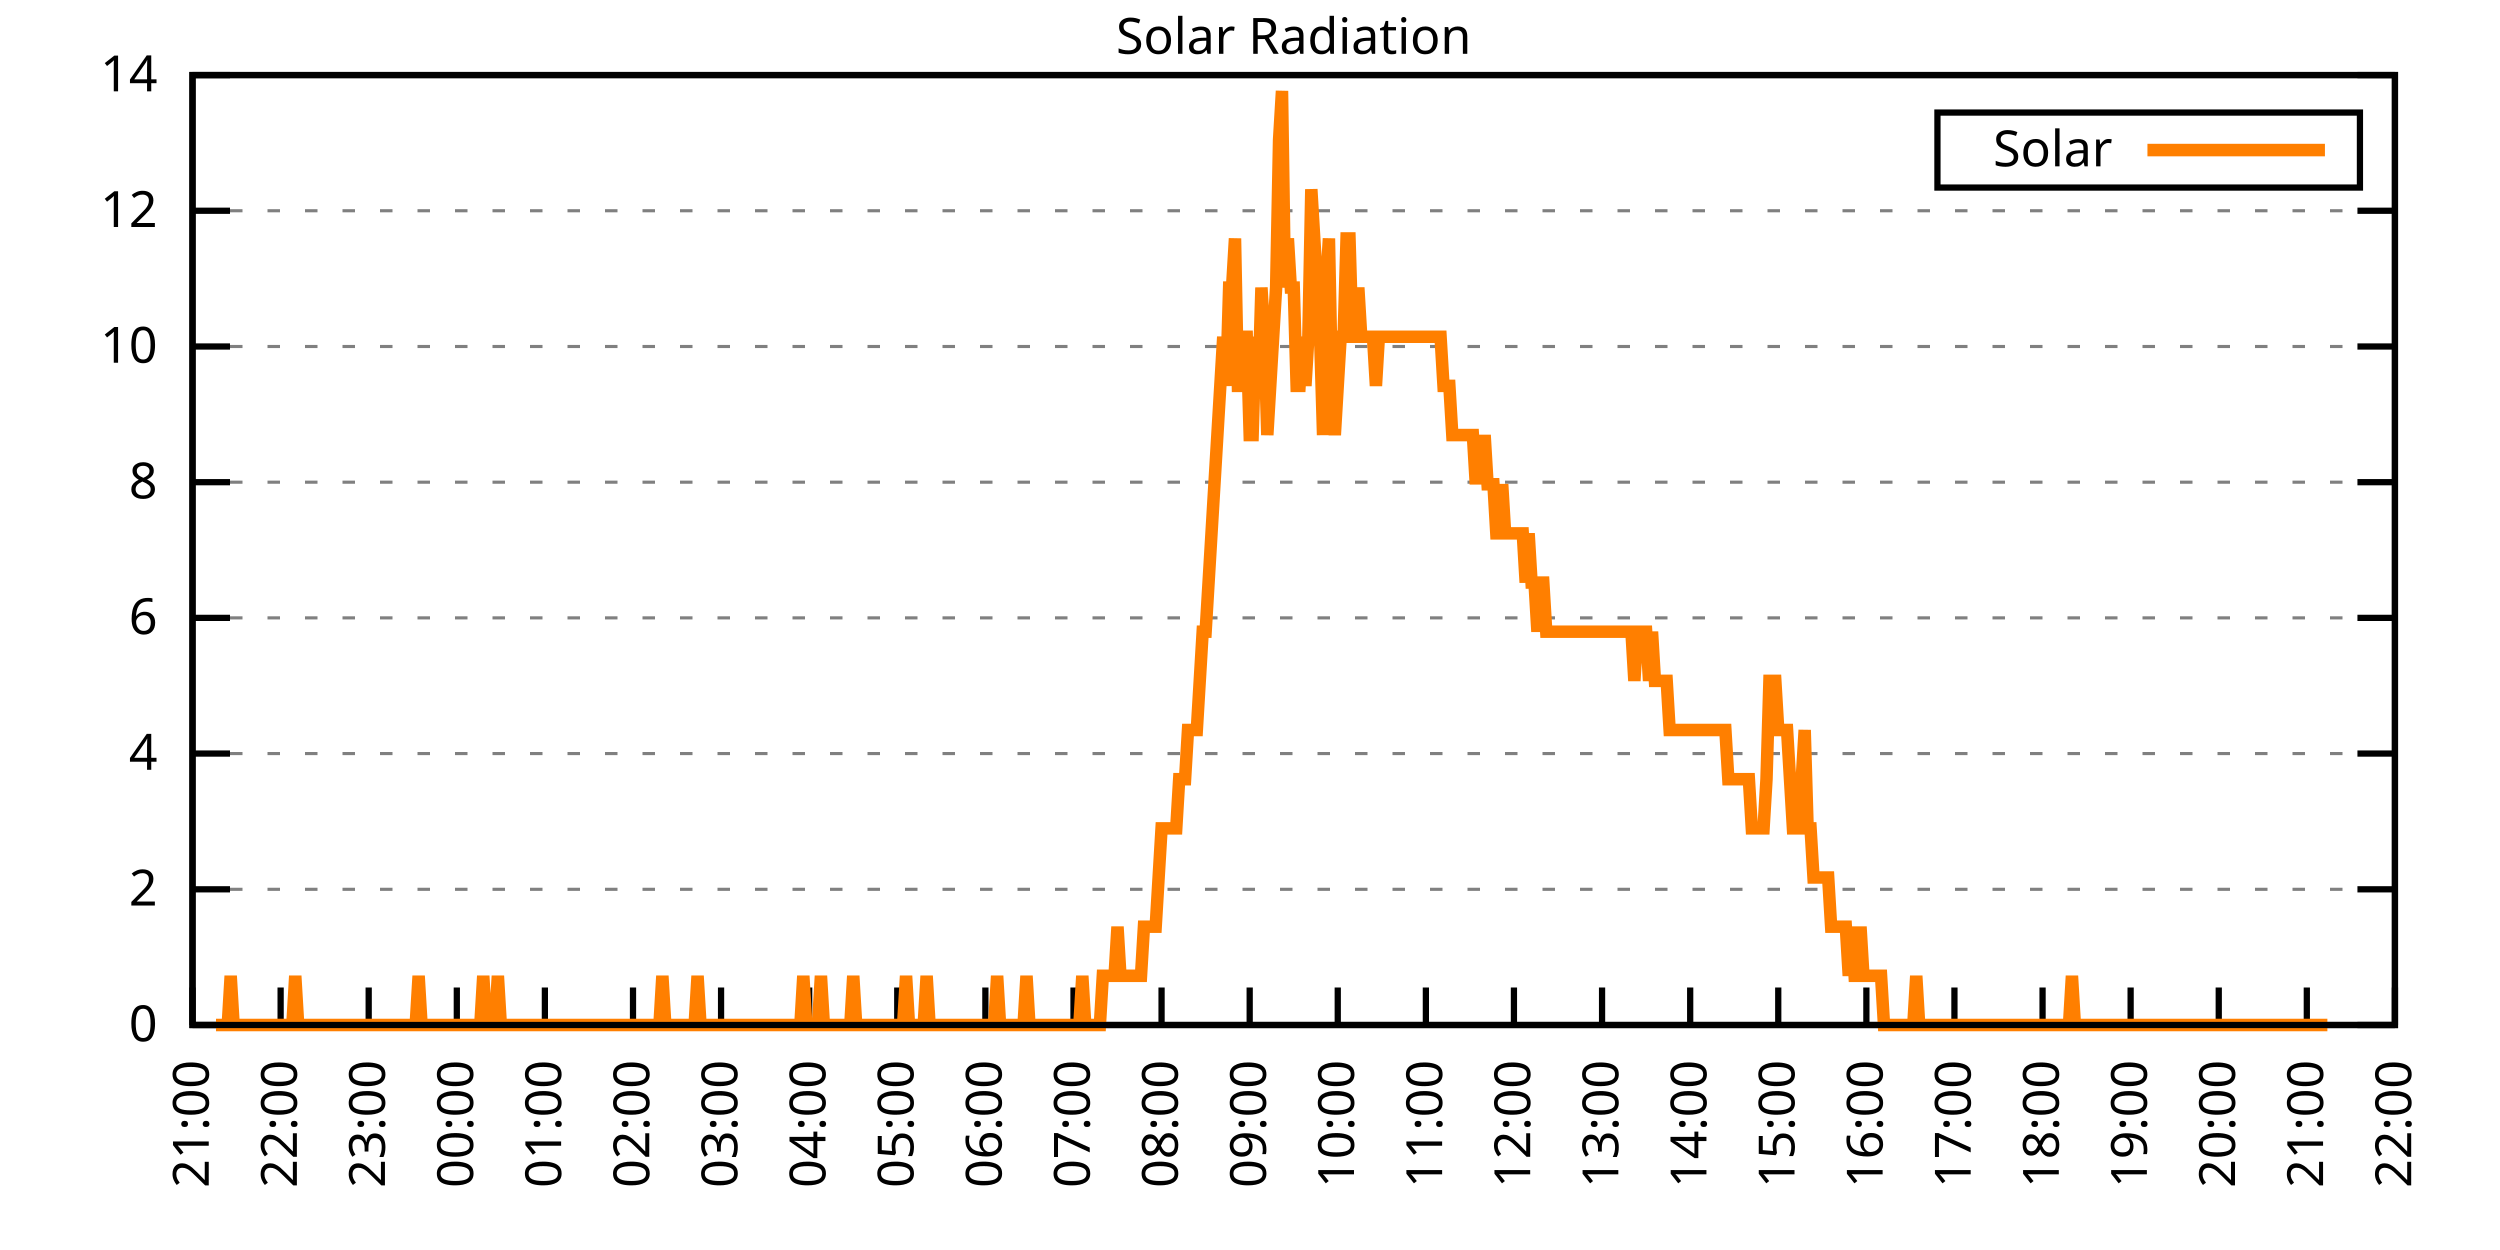
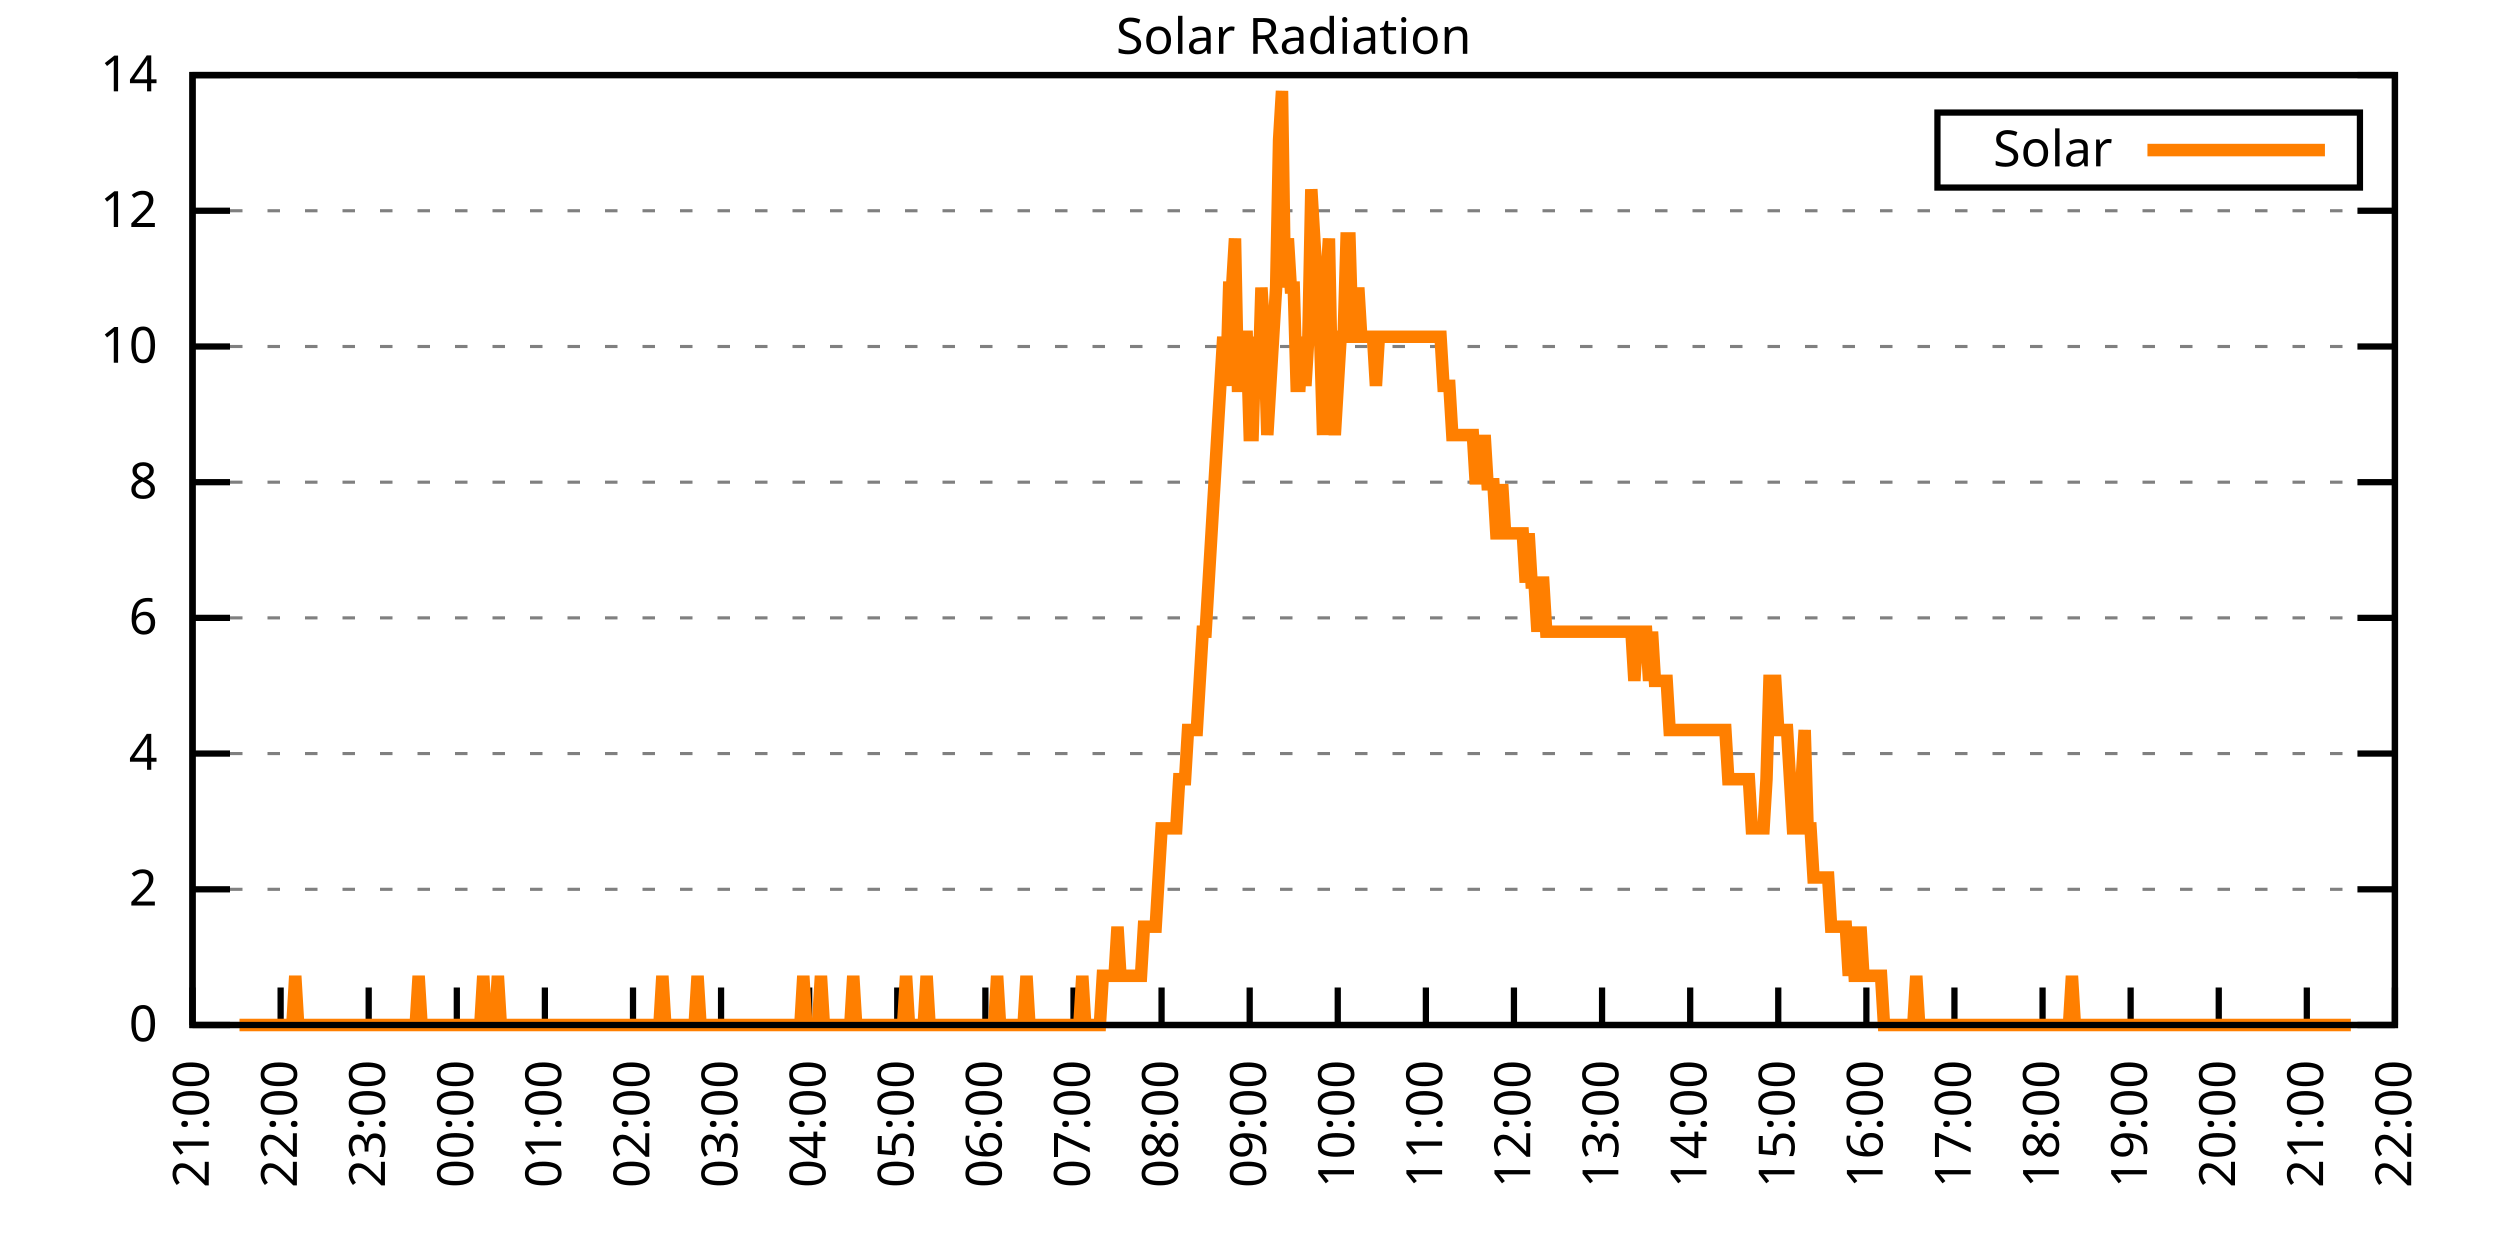
<svg xmlns="http://www.w3.org/2000/svg" xmlns:xlink="http://www.w3.org/1999/xlink" width="400" height="200" viewBox="0 0 400 200">
  <g id="gnuplot_canvas">
    <rect x="0" y="0" width="400" height="200" fill="none" />
    <defs>
      <circle id="gpDot" r="0.5" stroke-width="0.5" stroke="currentColor" />
      <path id="gpPt0" stroke-width="0.333" stroke="currentColor" d="M-1,0 h2 M0,-1 v2" />
      <path id="gpPt1" stroke-width="0.333" stroke="currentColor" d="M-1,-1 L1,1 M1,-1 L-1,1" />
      <path id="gpPt2" stroke-width="0.333" stroke="currentColor" d="M-1,0 L1,0 M0,-1 L0,1 M-1,-1 L1,1 M-1,1 L1,-1" />
      <rect id="gpPt3" stroke-width="0.333" stroke="currentColor" x="-1" y="-1" width="2" height="2" />
      <rect id="gpPt4" stroke-width="0.333" stroke="currentColor" fill="currentColor" x="-1" y="-1" width="2" height="2" />
      <circle id="gpPt5" stroke-width="0.333" stroke="currentColor" cx="0" cy="0" r="1" />
      <use xlink:href="#gpPt5" id="gpPt6" fill="currentColor" stroke="none" />
      <path id="gpPt7" stroke-width="0.333" stroke="currentColor" d="M0,-1.33 L-1.33,0.67 L1.33,0.67 z" />
      <use xlink:href="#gpPt7" id="gpPt8" fill="currentColor" stroke="none" />
      <use xlink:href="#gpPt7" id="gpPt9" stroke="currentColor" transform="rotate(180)" />
      <use xlink:href="#gpPt9" id="gpPt10" fill="currentColor" stroke="none" />
      <use xlink:href="#gpPt3" id="gpPt11" stroke="currentColor" transform="rotate(45)" />
      <use xlink:href="#gpPt11" id="gpPt12" fill="currentColor" stroke="none" />
      <path id="gpPt13" stroke-width="0.333" stroke="currentColor" d="M0,1.330 L1.265,0.411 L0.782,-1.067 L-0.782,-1.076 L-1.265,0.411 z" />
      <use xlink:href="#gpPt13" id="gpPt14" fill="currentColor" stroke="none" />
      <filter id="textbox" filterUnits="objectBoundingBox" x="0" y="0" height="1" width="1">
        <feFlood flood-color="white" flood-opacity="1" result="bgnd" />
        <feComposite in="SourceGraphic" in2="bgnd" operator="atop" />
      </filter>
      <filter id="greybox" filterUnits="objectBoundingBox" x="0" y="0" height="1" width="1">
        <feFlood flood-color="lightgrey" flood-opacity="1" result="grey" />
        <feComposite in="SourceGraphic" in2="grey" operator="atop" />
      </filter>
    </defs>
    <g fill="none" color="white" stroke="currentColor" stroke-width="1.00" stroke-linecap="butt" stroke-linejoin="miter">
</g>
    <g fill="none" color="black" stroke="currentColor" stroke-width="1.00" stroke-linecap="butt" stroke-linejoin="miter">
      <g stroke="none" shape-rendering="crispEdges">
        <polygon fill="rgb(255, 255, 255)" points="30.80,164.00 383.18,164.00 383.18,12.02 30.80,12.02 " />
      </g>
    </g>
    <g fill="none" color="black" stroke="currentColor" stroke-width="1.00" stroke-linecap="butt" stroke-linejoin="miter">
</g>
    <g fill="none" color="black" stroke="black" stroke-width="0.50" stroke-linecap="butt" stroke-linejoin="miter">
</g>
    <g fill="none" color="gray" stroke="currentColor" stroke-width="0.50" stroke-linecap="butt" stroke-linejoin="miter">
      <path stroke="gray" stroke-dasharray="2,4" class="gridline" d="M30.80,164.00 L383.19,164.00  " />
    </g>
    <g fill="none" color="gray" stroke="gray" stroke-width="1.00" stroke-linecap="butt" stroke-linejoin="miter">
</g>
    <g fill="none" color="black" stroke="currentColor" stroke-width="1.00" stroke-linecap="butt" stroke-linejoin="miter">
      <path stroke="black" d="M30.80,164.00 L36.80,164.00 M383.19,164.00 L377.19,164.00  " />
      <g transform="translate(25.20,166.60)" stroke="none" fill="black" font-family="Sans" font-size="8.00" text-anchor="end">
        <text>
          <tspan font-family="Sans"> 0</tspan>
        </text>
      </g>
    </g>
    <g fill="none" color="black" stroke="currentColor" stroke-width="1.00" stroke-linecap="butt" stroke-linejoin="miter">
</g>
    <g fill="none" color="black" stroke="black" stroke-width="0.50" stroke-linecap="butt" stroke-linejoin="miter">
</g>
    <g fill="none" color="gray" stroke="currentColor" stroke-width="0.50" stroke-linecap="butt" stroke-linejoin="miter">
      <path stroke="gray" stroke-dasharray="2,4" class="gridline" d="M30.80,142.29 L383.19,142.29  " />
    </g>
    <g fill="none" color="gray" stroke="gray" stroke-width="1.00" stroke-linecap="butt" stroke-linejoin="miter">
</g>
    <g fill="none" color="black" stroke="currentColor" stroke-width="1.00" stroke-linecap="butt" stroke-linejoin="miter">
      <path stroke="black" d="M30.80,142.29 L36.80,142.29 M383.19,142.29 L377.19,142.29  " />
      <g transform="translate(25.20,144.89)" stroke="none" fill="black" font-family="Sans" font-size="8.00" text-anchor="end">
        <text>
          <tspan font-family="Sans"> 2</tspan>
        </text>
      </g>
    </g>
    <g fill="none" color="black" stroke="currentColor" stroke-width="1.00" stroke-linecap="butt" stroke-linejoin="miter">
</g>
    <g fill="none" color="black" stroke="black" stroke-width="0.50" stroke-linecap="butt" stroke-linejoin="miter">
</g>
    <g fill="none" color="gray" stroke="currentColor" stroke-width="0.50" stroke-linecap="butt" stroke-linejoin="miter">
      <path stroke="gray" stroke-dasharray="2,4" class="gridline" d="M30.80,120.57 L383.19,120.57  " />
    </g>
    <g fill="none" color="gray" stroke="gray" stroke-width="1.00" stroke-linecap="butt" stroke-linejoin="miter">
</g>
    <g fill="none" color="black" stroke="currentColor" stroke-width="1.00" stroke-linecap="butt" stroke-linejoin="miter">
      <path stroke="black" d="M30.80,120.57 L36.80,120.57 M383.19,120.57 L377.19,120.57  " />
      <g transform="translate(25.20,123.17)" stroke="none" fill="black" font-family="Sans" font-size="8.00" text-anchor="end">
        <text>
          <tspan font-family="Sans"> 4</tspan>
        </text>
      </g>
    </g>
    <g fill="none" color="black" stroke="currentColor" stroke-width="1.00" stroke-linecap="butt" stroke-linejoin="miter">
</g>
    <g fill="none" color="black" stroke="black" stroke-width="0.50" stroke-linecap="butt" stroke-linejoin="miter">
</g>
    <g fill="none" color="gray" stroke="currentColor" stroke-width="0.50" stroke-linecap="butt" stroke-linejoin="miter">
      <path stroke="gray" stroke-dasharray="2,4" class="gridline" d="M30.80,98.86 L383.19,98.86  " />
    </g>
    <g fill="none" color="gray" stroke="gray" stroke-width="1.00" stroke-linecap="butt" stroke-linejoin="miter">
</g>
    <g fill="none" color="black" stroke="currentColor" stroke-width="1.00" stroke-linecap="butt" stroke-linejoin="miter">
      <path stroke="black" d="M30.80,98.86 L36.80,98.86 M383.19,98.86 L377.19,98.86  " />
      <g transform="translate(25.20,101.46)" stroke="none" fill="black" font-family="Sans" font-size="8.00" text-anchor="end">
        <text>
          <tspan font-family="Sans"> 6</tspan>
        </text>
      </g>
    </g>
    <g fill="none" color="black" stroke="currentColor" stroke-width="1.00" stroke-linecap="butt" stroke-linejoin="miter">
</g>
    <g fill="none" color="black" stroke="black" stroke-width="0.50" stroke-linecap="butt" stroke-linejoin="miter">
</g>
    <g fill="none" color="gray" stroke="currentColor" stroke-width="0.50" stroke-linecap="butt" stroke-linejoin="miter">
      <path stroke="gray" stroke-dasharray="2,4" class="gridline" d="M30.80,77.15 L383.19,77.15  " />
    </g>
    <g fill="none" color="gray" stroke="gray" stroke-width="1.00" stroke-linecap="butt" stroke-linejoin="miter">
</g>
    <g fill="none" color="black" stroke="currentColor" stroke-width="1.00" stroke-linecap="butt" stroke-linejoin="miter">
      <path stroke="black" d="M30.80,77.15 L36.80,77.15 M383.19,77.15 L377.19,77.15  " />
      <g transform="translate(25.20,79.75)" stroke="none" fill="black" font-family="Sans" font-size="8.00" text-anchor="end">
        <text>
          <tspan font-family="Sans"> 8</tspan>
        </text>
      </g>
    </g>
    <g fill="none" color="black" stroke="currentColor" stroke-width="1.00" stroke-linecap="butt" stroke-linejoin="miter">
</g>
    <g fill="none" color="black" stroke="black" stroke-width="0.50" stroke-linecap="butt" stroke-linejoin="miter">
</g>
    <g fill="none" color="gray" stroke="currentColor" stroke-width="0.50" stroke-linecap="butt" stroke-linejoin="miter">
      <path stroke="gray" stroke-dasharray="2,4" class="gridline" d="M30.80,55.44 L383.19,55.44  " />
    </g>
    <g fill="none" color="gray" stroke="gray" stroke-width="1.00" stroke-linecap="butt" stroke-linejoin="miter">
</g>
    <g fill="none" color="black" stroke="currentColor" stroke-width="1.00" stroke-linecap="butt" stroke-linejoin="miter">
      <path stroke="black" d="M30.80,55.44 L36.80,55.44 M383.19,55.44 L377.19,55.44  " />
      <g transform="translate(25.20,58.04)" stroke="none" fill="black" font-family="Sans" font-size="8.00" text-anchor="end">
        <text>
          <tspan font-family="Sans"> 10</tspan>
        </text>
      </g>
    </g>
    <g fill="none" color="black" stroke="currentColor" stroke-width="1.00" stroke-linecap="butt" stroke-linejoin="miter">
</g>
    <g fill="none" color="black" stroke="black" stroke-width="0.50" stroke-linecap="butt" stroke-linejoin="miter">
</g>
    <g fill="none" color="gray" stroke="currentColor" stroke-width="0.50" stroke-linecap="butt" stroke-linejoin="miter">
      <path stroke="gray" stroke-dasharray="2,4" class="gridline" d="M30.80,33.72 L383.19,33.72  " />
    </g>
    <g fill="none" color="gray" stroke="gray" stroke-width="1.00" stroke-linecap="butt" stroke-linejoin="miter">
</g>
    <g fill="none" color="black" stroke="currentColor" stroke-width="1.00" stroke-linecap="butt" stroke-linejoin="miter">
      <path stroke="black" d="M30.80,33.72 L36.80,33.72 M383.19,33.72 L377.19,33.72  " />
      <g transform="translate(25.20,36.32)" stroke="none" fill="black" font-family="Sans" font-size="8.00" text-anchor="end">
        <text>
          <tspan font-family="Sans"> 12</tspan>
        </text>
      </g>
    </g>
    <g fill="none" color="black" stroke="currentColor" stroke-width="1.00" stroke-linecap="butt" stroke-linejoin="miter">
</g>
    <g fill="none" color="black" stroke="black" stroke-width="0.50" stroke-linecap="butt" stroke-linejoin="miter">
</g>
    <g fill="none" color="gray" stroke="currentColor" stroke-width="0.50" stroke-linecap="butt" stroke-linejoin="miter">
      <path stroke="gray" stroke-dasharray="2,4" class="gridline" d="M30.80,12.01 L383.19,12.01  " />
    </g>
    <g fill="none" color="gray" stroke="gray" stroke-width="1.00" stroke-linecap="butt" stroke-linejoin="miter">
</g>
    <g fill="none" color="black" stroke="currentColor" stroke-width="1.00" stroke-linecap="butt" stroke-linejoin="miter">
      <path stroke="black" d="M30.80,12.01 L36.80,12.01 M383.19,12.01 L377.19,12.01  " />
      <g transform="translate(25.20,14.61)" stroke="none" fill="black" font-family="Sans" font-size="8.00" text-anchor="end">
        <text>
          <tspan font-family="Sans"> 14</tspan>
        </text>
      </g>
    </g>
    <g fill="none" color="black" stroke="currentColor" stroke-width="1.00" stroke-linecap="butt" stroke-linejoin="miter">
      <path stroke="black" d="M30.80,164.00 L30.80,158.00  " />
      <g transform="translate(33.40,169.60) rotate(270.00)" stroke="none" fill="black" font-family="Sans" font-size="8.00" text-anchor="end">
        <text>
          <tspan font-family="Sans">21:00</tspan>
        </text>
      </g>
    </g>
    <g fill="none" color="black" stroke="currentColor" stroke-width="1.00" stroke-linecap="butt" stroke-linejoin="miter">
      <path stroke="black" d="M44.90,164.00 L44.90,158.00  " />
      <g transform="translate(47.50,169.60) rotate(270.00)" stroke="none" fill="black" font-family="Sans" font-size="8.00" text-anchor="end">
        <text>
          <tspan font-family="Sans">22:00</tspan>
        </text>
      </g>
    </g>
    <g fill="none" color="black" stroke="currentColor" stroke-width="1.00" stroke-linecap="butt" stroke-linejoin="miter">
      <path stroke="black" d="M58.99,164.00 L58.99,158.00  " />
      <g transform="translate(61.59,169.60) rotate(270.00)" stroke="none" fill="black" font-family="Sans" font-size="8.00" text-anchor="end">
        <text>
          <tspan font-family="Sans">23:00</tspan>
        </text>
      </g>
    </g>
    <g fill="none" color="black" stroke="currentColor" stroke-width="1.00" stroke-linecap="butt" stroke-linejoin="miter">
      <path stroke="black" d="M73.09,164.00 L73.09,158.00  " />
      <g transform="translate(75.69,169.60) rotate(270.00)" stroke="none" fill="black" font-family="Sans" font-size="8.00" text-anchor="end">
        <text>
          <tspan font-family="Sans">00:00</tspan>
        </text>
      </g>
    </g>
    <g fill="none" color="black" stroke="currentColor" stroke-width="1.00" stroke-linecap="butt" stroke-linejoin="miter">
      <path stroke="black" d="M87.18,164.00 L87.18,158.00  " />
      <g transform="translate(89.78,169.60) rotate(270.00)" stroke="none" fill="black" font-family="Sans" font-size="8.00" text-anchor="end">
        <text>
          <tspan font-family="Sans">01:00</tspan>
        </text>
      </g>
    </g>
    <g fill="none" color="black" stroke="currentColor" stroke-width="1.00" stroke-linecap="butt" stroke-linejoin="miter">
      <path stroke="black" d="M101.28,164.00 L101.28,158.00  " />
      <g transform="translate(103.88,169.60) rotate(270.00)" stroke="none" fill="black" font-family="Sans" font-size="8.00" text-anchor="end">
        <text>
          <tspan font-family="Sans">02:00</tspan>
        </text>
      </g>
    </g>
    <g fill="none" color="black" stroke="currentColor" stroke-width="1.00" stroke-linecap="butt" stroke-linejoin="miter">
      <path stroke="black" d="M115.37,164.00 L115.37,158.00  " />
      <g transform="translate(117.97,169.60) rotate(270.00)" stroke="none" fill="black" font-family="Sans" font-size="8.00" text-anchor="end">
        <text>
          <tspan font-family="Sans">03:00</tspan>
        </text>
      </g>
    </g>
    <g fill="none" color="black" stroke="currentColor" stroke-width="1.00" stroke-linecap="butt" stroke-linejoin="miter">
      <path stroke="black" d="M129.47,164.00 L129.47,158.00  " />
      <g transform="translate(132.07,169.60) rotate(270.00)" stroke="none" fill="black" font-family="Sans" font-size="8.00" text-anchor="end">
        <text>
          <tspan font-family="Sans">04:00</tspan>
        </text>
      </g>
    </g>
    <g fill="none" color="black" stroke="currentColor" stroke-width="1.00" stroke-linecap="butt" stroke-linejoin="miter">
      <path stroke="black" d="M143.56,164.00 L143.56,158.00  " />
      <g transform="translate(146.16,169.60) rotate(270.00)" stroke="none" fill="black" font-family="Sans" font-size="8.00" text-anchor="end">
        <text>
          <tspan font-family="Sans">05:00</tspan>
        </text>
      </g>
    </g>
    <g fill="none" color="black" stroke="currentColor" stroke-width="1.00" stroke-linecap="butt" stroke-linejoin="miter">
      <path stroke="black" d="M157.66,164.00 L157.66,158.00  " />
      <g transform="translate(160.26,169.60) rotate(270.00)" stroke="none" fill="black" font-family="Sans" font-size="8.00" text-anchor="end">
        <text>
          <tspan font-family="Sans">06:00</tspan>
        </text>
      </g>
    </g>
    <g fill="none" color="black" stroke="currentColor" stroke-width="1.00" stroke-linecap="butt" stroke-linejoin="miter">
      <path stroke="black" d="M171.76,164.00 L171.76,158.00  " />
      <g transform="translate(174.36,169.60) rotate(270.00)" stroke="none" fill="black" font-family="Sans" font-size="8.00" text-anchor="end">
        <text>
          <tspan font-family="Sans">07:00</tspan>
        </text>
      </g>
    </g>
    <g fill="none" color="black" stroke="currentColor" stroke-width="1.00" stroke-linecap="butt" stroke-linejoin="miter">
      <path stroke="black" d="M185.85,164.00 L185.85,158.00  " />
      <g transform="translate(188.45,169.60) rotate(270.00)" stroke="none" fill="black" font-family="Sans" font-size="8.00" text-anchor="end">
        <text>
          <tspan font-family="Sans">08:00</tspan>
        </text>
      </g>
    </g>
    <g fill="none" color="black" stroke="currentColor" stroke-width="1.00" stroke-linecap="butt" stroke-linejoin="miter">
      <path stroke="black" d="M199.95,164.00 L199.95,158.00  " />
      <g transform="translate(202.55,169.60) rotate(270.00)" stroke="none" fill="black" font-family="Sans" font-size="8.00" text-anchor="end">
        <text>
          <tspan font-family="Sans">09:00</tspan>
        </text>
      </g>
    </g>
    <g fill="none" color="black" stroke="currentColor" stroke-width="1.00" stroke-linecap="butt" stroke-linejoin="miter">
      <path stroke="black" d="M214.04,164.00 L214.04,158.00  " />
      <g transform="translate(216.64,169.60) rotate(270.00)" stroke="none" fill="black" font-family="Sans" font-size="8.00" text-anchor="end">
        <text>
          <tspan font-family="Sans">10:00</tspan>
        </text>
      </g>
    </g>
    <g fill="none" color="black" stroke="currentColor" stroke-width="1.00" stroke-linecap="butt" stroke-linejoin="miter">
      <path stroke="black" d="M228.14,164.00 L228.14,158.00  " />
      <g transform="translate(230.74,169.60) rotate(270.00)" stroke="none" fill="black" font-family="Sans" font-size="8.00" text-anchor="end">
        <text>
          <tspan font-family="Sans">11:00</tspan>
        </text>
      </g>
    </g>
    <g fill="none" color="black" stroke="currentColor" stroke-width="1.00" stroke-linecap="butt" stroke-linejoin="miter">
      <path stroke="black" d="M242.23,164.00 L242.23,158.00  " />
      <g transform="translate(244.83,169.60) rotate(270.00)" stroke="none" fill="black" font-family="Sans" font-size="8.00" text-anchor="end">
        <text>
          <tspan font-family="Sans">12:00</tspan>
        </text>
      </g>
    </g>
    <g fill="none" color="black" stroke="currentColor" stroke-width="1.00" stroke-linecap="butt" stroke-linejoin="miter">
      <path stroke="black" d="M256.33,164.00 L256.33,158.00  " />
      <g transform="translate(258.93,169.60) rotate(270.00)" stroke="none" fill="black" font-family="Sans" font-size="8.00" text-anchor="end">
        <text>
          <tspan font-family="Sans">13:00</tspan>
        </text>
      </g>
    </g>
    <g fill="none" color="black" stroke="currentColor" stroke-width="1.00" stroke-linecap="butt" stroke-linejoin="miter">
      <path stroke="black" d="M270.43,164.00 L270.43,158.00  " />
      <g transform="translate(273.03,169.60) rotate(270.00)" stroke="none" fill="black" font-family="Sans" font-size="8.00" text-anchor="end">
        <text>
          <tspan font-family="Sans">14:00</tspan>
        </text>
      </g>
    </g>
    <g fill="none" color="black" stroke="currentColor" stroke-width="1.00" stroke-linecap="butt" stroke-linejoin="miter">
      <path stroke="black" d="M284.52,164.00 L284.52,158.00  " />
      <g transform="translate(287.12,169.60) rotate(270.00)" stroke="none" fill="black" font-family="Sans" font-size="8.00" text-anchor="end">
        <text>
          <tspan font-family="Sans">15:00</tspan>
        </text>
      </g>
    </g>
    <g fill="none" color="black" stroke="currentColor" stroke-width="1.00" stroke-linecap="butt" stroke-linejoin="miter">
      <path stroke="black" d="M298.62,164.00 L298.62,158.00  " />
      <g transform="translate(301.22,169.60) rotate(270.00)" stroke="none" fill="black" font-family="Sans" font-size="8.00" text-anchor="end">
        <text>
          <tspan font-family="Sans">16:00</tspan>
        </text>
      </g>
    </g>
    <g fill="none" color="black" stroke="currentColor" stroke-width="1.00" stroke-linecap="butt" stroke-linejoin="miter">
      <path stroke="black" d="M312.71,164.00 L312.71,158.00  " />
      <g transform="translate(315.31,169.60) rotate(270.00)" stroke="none" fill="black" font-family="Sans" font-size="8.00" text-anchor="end">
        <text>
          <tspan font-family="Sans">17:00</tspan>
        </text>
      </g>
    </g>
    <g fill="none" color="black" stroke="currentColor" stroke-width="1.00" stroke-linecap="butt" stroke-linejoin="miter">
      <path stroke="black" d="M326.81,164.00 L326.81,158.00  " />
      <g transform="translate(329.41,169.60) rotate(270.00)" stroke="none" fill="black" font-family="Sans" font-size="8.00" text-anchor="end">
        <text>
          <tspan font-family="Sans">18:00</tspan>
        </text>
      </g>
    </g>
    <g fill="none" color="black" stroke="currentColor" stroke-width="1.00" stroke-linecap="butt" stroke-linejoin="miter">
      <path stroke="black" d="M340.90,164.00 L340.90,158.00  " />
      <g transform="translate(343.50,169.60) rotate(270.00)" stroke="none" fill="black" font-family="Sans" font-size="8.00" text-anchor="end">
        <text>
          <tspan font-family="Sans">19:00</tspan>
        </text>
      </g>
    </g>
    <g fill="none" color="black" stroke="currentColor" stroke-width="1.00" stroke-linecap="butt" stroke-linejoin="miter">
      <path stroke="black" d="M355.00,164.00 L355.00,158.00  " />
      <g transform="translate(357.60,169.60) rotate(270.00)" stroke="none" fill="black" font-family="Sans" font-size="8.00" text-anchor="end">
        <text>
          <tspan font-family="Sans">20:00</tspan>
        </text>
      </g>
    </g>
    <g fill="none" color="black" stroke="currentColor" stroke-width="1.00" stroke-linecap="butt" stroke-linejoin="miter">
      <path stroke="black" d="M369.09,164.00 L369.09,158.00  " />
      <g transform="translate(371.69,169.60) rotate(270.00)" stroke="none" fill="black" font-family="Sans" font-size="8.00" text-anchor="end">
        <text>
          <tspan font-family="Sans">21:00</tspan>
        </text>
      </g>
    </g>
    <g fill="none" color="black" stroke="currentColor" stroke-width="1.00" stroke-linecap="butt" stroke-linejoin="miter">
      <path stroke="black" d="M383.19,164.00 L383.19,158.00  " />
      <g transform="translate(385.79,169.60) rotate(270.00)" stroke="none" fill="black" font-family="Sans" font-size="8.00" text-anchor="end">
        <text>
          <tspan font-family="Sans">22:00</tspan>
        </text>
      </g>
    </g>
    <g fill="none" color="black" stroke="currentColor" stroke-width="1.00" stroke-linecap="butt" stroke-linejoin="miter">
</g>
    <g fill="none" color="black" stroke="currentColor" stroke-width="1.00" stroke-linecap="butt" stroke-linejoin="miter">
      <path stroke="black" d="M30.80,12.01 L30.80,164.00 L383.19,164.00 L383.19,12.01 L30.80,12.01 Z  " />
    </g>
    <g fill="none" color="black" stroke="currentColor" stroke-width="1.00" stroke-linecap="butt" stroke-linejoin="miter">
</g>
    <g fill="none" color="black" stroke="currentColor" stroke-width="1.00" stroke-linecap="butt" stroke-linejoin="miter">
      <path stroke="black" d="M309.99,30.01 L309.99,18.01 L377.59,18.01 L377.59,30.01 L309.99,30.01 Z  " />
    </g>
    <g id="Solar_Radiation_plot_1">
      <g fill="none" color="white" stroke="black" stroke-width="2.00" stroke-linecap="butt" stroke-linejoin="miter">
</g>
      <g fill="none" color="black" stroke="currentColor" stroke-width="2.00" stroke-linecap="butt" stroke-linejoin="miter">
        <g transform="translate(337.99,26.61)" stroke="none" fill="black" font-family="Sans" font-size="8.00" text-anchor="end">
          <text>
            <tspan font-family="Sans">Solar</tspan>
          </text>
        </g>
      </g>
      <g fill="none" color="black" stroke="currentColor" stroke-width="2.00" stroke-linecap="butt" stroke-linejoin="miter">
-         <path stroke="rgb(255, 127,   0)" d="M343.59,24.01 L371.99,24.01 M34.56,164.00 L35.03,164.00 L35.50,164.00 L35.97,164.00 L36.44,164.00 L36.91,156.13   L37.38,164.00 L37.85,164.00 L38.32,164.00 L38.79,164.00 L39.26,164.00 L39.73,164.00 L40.20,164.00 L40.67,164.00   L41.14,164.00 L41.61,164.00 L42.08,164.00 L42.55,164.00 L43.02,164.00 L43.49,164.00 L43.96,164.00 L44.43,164.00   L44.90,164.00 L45.37,164.00 L45.84,164.00 L46.31,164.00 L46.78,164.00 L47.24,156.13 L47.71,164.00 L48.18,164.00   L48.65,164.00 L49.12,164.00 L49.59,164.00 L50.06,164.00 L50.53,164.00 L51.00,164.00 L51.47,164.00 L51.94,164.00   L52.41,164.00 L52.88,164.00 L53.35,164.00 L53.82,164.00 L54.29,164.00 L54.76,164.00 L55.23,164.00 L55.70,164.00   L56.17,164.00 L56.64,164.00 L57.11,164.00 L57.58,164.00 L58.05,164.00 L58.52,164.00 L58.99,164.00 L59.46,164.00   L59.93,164.00 L60.40,164.00 L60.87,164.00 L61.34,164.00 L61.81,164.00 L62.28,164.00 L62.75,164.00 L63.22,164.00   L63.69,164.00 L64.16,164.00 L64.63,164.00 L65.10,164.00 L65.57,164.00 L66.04,164.00 L66.51,164.00 L66.98,156.13   L67.45,164.00 L67.92,164.00 L68.39,164.00 L68.86,164.00 L69.33,164.00 L69.80,164.00 L70.27,164.00 L70.74,164.00   L71.21,164.00 L71.68,164.00 L72.15,164.00 L72.62,164.00 L73.09,164.00 L73.56,164.00 L74.03,164.00 L74.50,164.00   L74.97,164.00 L75.44,164.00 L75.91,164.00 L76.38,164.00 L76.85,164.00 L77.32,156.13 L77.79,164.00 L78.26,164.00   L78.73,164.00 L79.19,164.00 L79.66,156.13 L80.13,164.00 L80.60,164.00 L81.07,164.00 L81.54,164.00 L82.01,164.00   L82.48,164.00 L82.95,164.00 L83.42,164.00 L83.89,164.00 L84.36,164.00 L84.83,164.00 L85.30,164.00 L85.77,164.00   L86.24,164.00 L86.71,164.00 L87.18,164.00 L87.65,164.00 L88.12,164.00 L88.59,164.00 L89.06,164.00 L89.53,164.00   L90.00,164.00 L90.47,164.00 L90.94,164.00 L91.41,164.00 L91.88,164.00 L92.35,164.00 L92.82,164.00 L93.29,164.00   L93.76,164.00 L94.23,164.00 L94.70,164.00 L95.17,164.00 L95.64,164.00 L96.11,164.00 L96.58,164.00 L97.05,164.00   L97.52,164.00 L97.99,164.00 L98.46,164.00 L98.93,164.00 L99.40,164.00 L99.87,164.00 L100.34,164.00 L100.81,164.00   L101.28,164.00 L101.75,164.00 L102.22,164.00 L102.69,164.00 L103.16,164.00 L103.63,164.00 L104.10,164.00 L104.57,164.00   L105.04,164.00 L105.51,164.00 L105.98,156.13 L106.45,164.00 L106.92,164.00 L107.39,164.00 L107.86,164.00 L108.33,164.00   L108.80,164.00 L109.27,164.00 L109.74,164.00 L110.21,164.00 L110.68,164.00 L111.14,164.00 L111.61,156.13 L112.08,164.00   L112.55,164.00 L113.02,164.00 L113.49,164.00 L113.96,164.00 L114.43,164.00 L114.90,164.00 L115.37,164.00 L115.84,164.00   L116.31,164.00 L116.78,164.00 L117.25,164.00 L117.72,164.00 L118.19,164.00 L118.66,164.00 L119.13,164.00 L119.60,164.00   L120.07,164.00 L120.54,164.00 L121.01,164.00 L121.48,164.00 L121.95,164.00 L122.42,164.00 L122.89,164.00 L123.36,164.00   L123.83,164.00 L124.30,164.00 L124.77,164.00 L125.24,164.00 L125.71,164.00 L126.18,164.00 L126.65,164.00 L127.12,164.00   L127.59,164.00 L128.06,164.00 L128.53,156.13 L129.00,164.00 L129.47,164.00 L129.94,164.00 L130.41,164.00 L130.88,164.00   L131.35,156.13 L131.82,164.00 L132.29,164.00 L132.76,164.00 L133.23,164.00 L133.70,164.00 L134.17,164.00 L134.64,164.00   L135.11,164.00 L135.58,164.00 L136.05,164.00 L136.52,156.13 L136.99,164.00 L137.46,164.00 L137.93,164.00 L138.40,164.00   L138.87,164.00 L139.34,164.00 L139.81,164.00 L140.28,164.00 L140.75,164.00 L141.22,164.00 L141.69,164.00 L142.16,164.00   L142.63,164.00 L143.09,164.00 L143.56,164.00 L144.03,164.00 L144.50,164.00 L144.97,156.13 L145.44,164.00 L145.91,164.00   L146.38,164.00 L146.85,164.00 L147.32,164.00 L147.79,164.00 L148.26,156.13 L148.73,164.00 L149.20,164.00 L149.67,164.00   L150.14,164.00 L150.61,164.00 L151.08,164.00 L151.55,164.00 L152.02,164.00 L152.49,164.00 L152.96,164.00 L153.43,164.00   L153.90,164.00 L154.37,164.00 L154.84,164.00 L155.31,164.00 L155.78,164.00 L156.25,164.00 L156.72,164.00 L157.19,164.00   L157.66,164.00 L158.13,164.00 L158.60,164.00 L159.07,164.00 L159.54,156.13 L160.01,164.00 L160.48,164.00 L160.95,164.00   L161.42,164.00 L161.89,164.00 L162.36,164.00 L162.83,164.00 L163.30,164.00 L163.77,164.00 L164.24,156.13 L164.71,164.00   L165.18,164.00 L165.65,164.00 L166.12,164.00 L166.59,164.00 L167.06,164.00 L167.53,164.00 L168.00,164.00 L168.47,164.00   L168.94,164.00 L169.41,164.00 L169.88,164.00 L170.35,164.00 L170.82,164.00 L171.29,164.00 L171.76,164.00 L172.23,164.00   L172.70,164.00 L173.17,156.13 L173.64,164.00 L174.11,164.00 L174.58,164.00 L175.04,164.00 L175.51,164.00 L175.98,164.00   L176.45,156.13 L176.92,156.13 L177.39,156.13 L177.86,156.13 L178.33,156.13 L178.80,148.27 L179.27,156.13 L179.74,156.13   L180.21,156.13 L180.68,156.13 L181.15,156.13 L181.62,156.13 L182.09,156.13 L182.56,156.13 L183.03,148.27 L183.50,148.27   L183.97,148.27 L184.44,148.27 L184.91,148.27 L185.38,140.40 L185.85,132.54 L186.32,132.54 L186.79,132.54 L187.26,132.54   L187.73,132.54 L188.20,132.54 L188.67,124.67 L189.14,124.67 L189.61,124.67 L190.08,116.80 L190.55,116.80 L191.02,116.80   L191.49,116.80 L191.96,108.94 L192.43,101.07 L192.90,101.07 L193.37,93.21 L193.84,85.34 L194.31,77.48 L194.78,69.61   L195.25,61.74 L195.72,53.88 L196.19,61.74 L196.66,46.01 L197.13,46.01 L197.60,38.15 L198.07,61.74 L198.54,61.74   L199.01,53.88 L199.48,53.88 L199.95,69.61 L200.42,69.61 L200.89,53.88 L201.36,61.74 L201.83,46.01 L202.30,53.88   L202.77,69.61 L203.24,61.74 L203.71,53.88 L204.18,46.01 L204.65,22.41 L205.12,14.55 L205.59,46.01 L206.06,38.15   L206.53,46.01 L207.00,46.01 L207.46,61.74 L207.93,61.74 L208.40,53.88 L208.87,61.74 L209.34,53.88 L209.81,30.28   L210.28,38.15 L210.75,46.01 L211.22,53.88 L211.69,69.61 L212.16,46.01 L212.63,38.15 L213.10,61.74 L213.57,69.61   L214.04,61.74 L214.51,53.88 L214.98,53.88 L215.45,38.15 L215.92,38.15 L216.39,53.88 L216.86,53.88 L217.33,46.01   L217.80,53.88 L218.27,53.88 L218.74,53.88 L219.21,53.88 L219.68,53.88 L220.15,61.74 L220.62,53.88 L221.09,53.88   L221.56,53.88 L222.03,53.88 L222.50,53.88 L222.97,53.88 L223.44,53.88 L223.91,53.88 L224.38,53.88 L224.85,53.88   L225.32,53.88 L225.79,53.88 L226.26,53.88 L226.73,53.88 L227.20,53.88 L227.67,53.88 L228.14,53.88 L228.61,53.88   L229.08,53.88 L229.55,53.88 L230.02,53.88 L230.49,53.88 L230.96,61.74 L231.43,61.74 L231.90,61.74 L232.37,69.61   L232.84,69.61 L233.31,69.61 L233.78,69.61 L234.25,69.61 L234.72,69.61 L235.19,69.61 L235.66,69.61 L236.13,77.48   L236.60,69.61 L237.07,77.48 L237.54,69.61 L238.01,77.48 L238.48,77.48 L238.95,77.48 L239.41,85.34 L239.88,85.34   L240.35,77.48 L240.82,85.34 L241.29,85.34 L241.76,85.34 L242.23,85.34 L242.70,85.34 L243.17,85.34 L243.64,85.34   L244.11,93.21 L244.58,85.34 L245.05,93.21 L245.52,93.21 L245.99,101.07 L246.46,93.21 L246.93,93.21 L247.40,101.07   L247.87,101.07 L248.34,101.07 L248.81,101.07 L249.28,101.07 L249.75,101.07 L250.22,101.07 L250.69,101.07 L251.16,101.07   L251.63,101.07 L252.10,101.07 L252.57,101.07 L253.04,101.07 L253.51,101.07 L253.98,101.07 L254.45,101.07 L254.92,101.07   L255.39,101.07 L255.86,101.07 L256.33,101.07 L256.80,101.07 L257.27,101.07 L257.74,101.07 L258.21,101.07 L258.68,101.07   L259.15,101.07 L259.62,101.07 L260.09,101.07 L260.56,101.07 L261.03,101.07 L261.50,108.94 L261.97,101.07 L262.44,101.07   L262.91,101.07 L263.38,101.07 L263.85,108.94 L264.32,101.07 L264.79,108.94 L265.26,108.94 L265.73,108.94 L266.20,108.94   L266.67,108.94 L267.14,116.80 L267.61,116.80 L268.08,116.80 L268.55,116.80 L269.02,116.80 L269.49,116.80 L269.96,116.80   L270.43,116.80 L270.90,116.80 L271.36,116.80 L271.83,116.80 L272.30,116.80 L272.77,116.80 L273.24,116.80 L273.71,116.80   L274.18,116.80 L274.65,116.80 L275.12,116.80 L275.59,116.80 L276.06,116.80 L276.53,124.67 L277.00,124.67 L277.47,124.67   L277.94,124.67 L278.41,124.67 L278.88,124.67 L279.35,124.67 L279.82,124.67 L280.29,132.54 L280.76,132.54 L281.23,132.54   L281.70,132.54 L282.17,132.54 L282.64,124.67 L283.11,108.94 L283.58,108.94 L284.05,108.94 L284.52,116.80 L284.99,116.80   L285.46,116.80 L285.93,116.80 L286.40,124.67 L286.87,132.54 L287.34,132.54 L287.81,124.67 L288.28,124.67 L288.75,116.80   L289.22,132.54 L289.69,132.54 L290.16,140.40 L290.63,140.40 L291.10,140.40 L291.57,140.40 L292.04,140.40 L292.51,140.40   L292.98,148.27 L293.45,148.27 L293.92,148.27 L294.39,148.27 L294.86,148.27 L295.33,148.27 L295.80,156.13 L296.27,148.27   L296.74,156.13 L297.21,156.13 L297.68,148.27 L298.15,156.13 L298.62,156.13 L299.09,156.13 L299.56,156.13 L300.03,156.13   L300.50,156.13 L300.97,156.13 L301.44,164.00 L301.91,164.00 L302.38,164.00 L302.85,164.00 L303.31,164.00 L303.78,164.00   L304.25,164.00 L304.72,164.00 L305.19,164.00 L305.66,164.00 L306.13,164.00 L306.60,156.13 L307.07,164.00 L307.54,164.00   L308.01,164.00 L308.48,164.00 L308.95,164.00 L309.42,164.00 L309.89,164.00 L310.36,164.00 L310.83,164.00 L311.30,164.00   L311.77,164.00 L312.24,164.00 L312.71,164.00 L313.18,164.00 L313.65,164.00 L314.12,164.00 L314.59,164.00 L315.06,164.00   L315.53,164.00 L316.00,164.00 L316.47,164.00 L316.94,164.00 L317.41,164.00 L317.88,164.00 L318.35,164.00 L318.82,164.00   L319.29,164.00 L319.76,164.00 L320.23,164.00 L320.70,164.00 L321.17,164.00 L321.64,164.00 L322.11,164.00 L322.58,164.00   L323.05,164.00 L323.52,164.00 L323.99,164.00 L324.46,164.00 L324.93,164.00 L325.40,164.00 L325.87,164.00 L326.34,164.00   L326.81,164.00 L327.28,164.00 L327.75,164.00 L328.22,164.00 L328.69,164.00 L329.16,164.00 L329.63,164.00 L330.10,164.00   L330.57,164.00 L331.04,164.00 L331.51,156.13 L331.98,164.00 L332.45,164.00 L332.92,164.00 L333.39,164.00 L333.86,164.00   L334.33,164.00 L334.80,164.00 L335.26,164.00 L335.73,164.00 L336.20,164.00 L336.67,164.00 L337.14,164.00 L337.61,164.00   L338.08,164.00 L338.55,164.00 L339.02,164.00 L339.49,164.00 L339.96,164.00 L340.43,164.00 L340.90,164.00 L341.37,164.00   L341.84,164.00 L342.31,164.00 L342.78,164.00 L343.25,164.00 L343.72,164.00 L344.19,164.00 L344.66,164.00 L345.13,164.00   L345.60,164.00 L346.07,164.00 L346.54,164.00 L347.01,164.00 L347.48,164.00 L347.95,164.00 L348.42,164.00 L348.89,164.00   L349.36,164.00 L349.83,164.00 L350.30,164.00 L350.77,164.00 L351.24,164.00 L351.71,164.00 L352.18,164.00 L352.65,164.00   L353.12,164.00 L353.59,164.00 L354.06,164.00 L354.53,164.00 L355.00,164.00 L355.47,164.00 L355.94,164.00 L356.41,164.00   L356.88,164.00 L357.35,164.00 L357.82,164.00 L358.29,164.00 L358.76,164.00 L359.23,164.00 L359.70,164.00 L360.17,164.00   L360.64,164.00 L361.11,164.00 L361.58,164.00 L362.05,164.00 L362.52,164.00 L362.99,164.00 L363.46,164.00 L363.93,164.00   L364.40,164.00 L364.87,164.00 L365.34,164.00 L365.81,164.00 L366.28,164.00 L366.75,164.00 L367.21,164.00 L367.68,164.00   L368.15,164.00 L368.62,164.00 L369.09,164.00 L369.56,164.00 L370.03,164.00 L370.50,164.00 L370.97,164.00 L371.44,164.00   L371.91,164.00 L372.38,164.00  " />
+         <path stroke="rgb(255, 127,   0)" d="M343.59,24.01 L371.99,24.01 M38.32,164.00 L38.79,164.00 L39.26,164.00 L39.73,164.00 L40.20,164.00 L40.67,164.00   L41.14,164.00 L41.61,164.00 L42.08,164.00 L42.55,164.00 L43.02,164.00 L43.49,164.00 L43.96,164.00 L44.43,164.00   L44.90,164.00 L45.37,164.00 L45.84,164.00 L46.31,164.00 L46.78,164.00 L47.24,156.13 L47.71,164.00 L48.18,164.00   L48.65,164.00 L49.12,164.00 L49.59,164.00 L50.06,164.00 L50.53,164.00 L51.00,164.00 L51.47,164.00 L51.94,164.00   L52.41,164.00 L52.88,164.00 L53.35,164.00 L53.82,164.00 L54.29,164.00 L54.76,164.00 L55.23,164.00 L55.70,164.00   L56.17,164.00 L56.64,164.00 L57.11,164.00 L57.58,164.00 L58.05,164.00 L58.52,164.00 L58.99,164.00 L59.46,164.00   L59.93,164.00 L60.40,164.00 L60.87,164.00 L61.34,164.00 L61.81,164.00 L62.28,164.00 L62.75,164.00 L63.22,164.00   L63.69,164.00 L64.16,164.00 L64.63,164.00 L65.10,164.00 L65.57,164.00 L66.04,164.00 L66.51,164.00 L66.98,156.13   L67.45,164.00 L67.92,164.00 L68.39,164.00 L68.86,164.00 L69.33,164.00 L69.80,164.00 L70.27,164.00 L70.74,164.00   L71.21,164.00 L71.68,164.00 L72.15,164.00 L72.62,164.00 L73.09,164.00 L73.56,164.00 L74.03,164.00 L74.50,164.00   L74.97,164.00 L75.44,164.00 L75.91,164.00 L76.38,164.00 L76.85,164.00 L77.32,156.13 L77.79,164.00 L78.26,164.00   L78.73,164.00 L79.19,164.00 L79.66,156.13 L80.13,164.00 L80.60,164.00 L81.07,164.00 L81.54,164.00 L82.01,164.00   L82.48,164.00 L82.95,164.00 L83.42,164.00 L83.89,164.00 L84.36,164.00 L84.83,164.00 L85.30,164.00 L85.77,164.00   L86.24,164.00 L86.71,164.00 L87.18,164.00 L87.65,164.00 L88.12,164.00 L88.59,164.00 L89.06,164.00 L89.53,164.00   L90.00,164.00 L90.47,164.00 L90.94,164.00 L91.41,164.00 L91.88,164.00 L92.35,164.00 L92.82,164.00 L93.29,164.00   L93.76,164.00 L94.23,164.00 L94.70,164.00 L95.17,164.00 L95.64,164.00 L96.11,164.00 L96.58,164.00 L97.05,164.00   L97.52,164.00 L97.99,164.00 L98.46,164.00 L98.93,164.00 L99.40,164.00 L99.87,164.00 L100.34,164.00 L100.81,164.00   L101.28,164.00 L101.75,164.00 L102.22,164.00 L102.69,164.00 L103.16,164.00 L103.63,164.00 L104.10,164.00 L104.57,164.00   L105.04,164.00 L105.51,164.00 L105.98,156.13 L106.45,164.00 L106.92,164.00 L107.39,164.00 L107.86,164.00 L108.33,164.00   L108.80,164.00 L109.27,164.00 L109.74,164.00 L110.21,164.00 L110.68,164.00 L111.14,164.00 L111.61,156.13 L112.08,164.00   L112.55,164.00 L113.02,164.00 L113.49,164.00 L113.96,164.00 L114.43,164.00 L114.90,164.00 L115.37,164.00 L115.84,164.00   L116.31,164.00 L116.78,164.00 L117.25,164.00 L117.72,164.00 L118.19,164.00 L118.66,164.00 L119.13,164.00 L119.60,164.00   L120.07,164.00 L120.54,164.00 L121.01,164.00 L121.48,164.00 L121.95,164.00 L122.42,164.00 L122.89,164.00 L123.36,164.00   L123.83,164.00 L124.30,164.00 L124.77,164.00 L125.24,164.00 L125.71,164.00 L126.18,164.00 L126.65,164.00 L127.12,164.00   L127.59,164.00 L128.06,164.00 L128.53,156.13 L129.00,164.00 L129.47,164.00 L129.94,164.00 L130.41,164.00 L130.88,164.00   L131.35,156.13 L131.82,164.00 L132.29,164.00 L132.76,164.00 L133.23,164.00 L133.70,164.00 L134.17,164.00 L134.64,164.00   L135.11,164.00 L135.58,164.00 L136.05,164.00 L136.52,156.13 L136.99,164.00 L137.46,164.00 L137.93,164.00 L138.40,164.00   L138.87,164.00 L139.34,164.00 L139.81,164.00 L140.28,164.00 L140.75,164.00 L141.22,164.00 L141.69,164.00 L142.16,164.00   L142.63,164.00 L143.09,164.00 L143.56,164.00 L144.03,164.00 L144.50,164.00 L144.97,156.13 L145.44,164.00 L145.91,164.00   L146.38,164.00 L146.85,164.00 L147.32,164.00 L147.79,164.00 L148.26,156.13 L148.73,164.00 L149.20,164.00 L149.67,164.00   L150.14,164.00 L150.61,164.00 L151.08,164.00 L151.55,164.00 L152.02,164.00 L152.49,164.00 L152.96,164.00 L153.43,164.00   L153.90,164.00 L154.37,164.00 L154.84,164.00 L155.31,164.00 L155.78,164.00 L156.25,164.00 L156.72,164.00 L157.19,164.00   L157.66,164.00 L158.13,164.00 L158.60,164.00 L159.07,164.00 L159.54,156.13 L160.01,164.00 L160.48,164.00 L160.95,164.00   L161.42,164.00 L161.89,164.00 L162.36,164.00 L162.83,164.00 L163.30,164.00 L163.77,164.00 L164.24,156.13 L164.71,164.00   L165.18,164.00 L165.65,164.00 L166.12,164.00 L166.59,164.00 L167.06,164.00 L167.53,164.00 L168.00,164.00 L168.47,164.00   L168.94,164.00 L169.41,164.00 L169.88,164.00 L170.35,164.00 L170.82,164.00 L171.29,164.00 L171.76,164.00 L172.23,164.00   L172.70,164.00 L173.17,156.13 L173.64,164.00 L174.11,164.00 L174.58,164.00 L175.04,164.00 L175.51,164.00 L175.98,164.00   L176.45,156.13 L176.92,156.13 L177.39,156.13 L177.86,156.13 L178.33,156.13 L178.80,148.27 L179.27,156.13 L179.74,156.13   L180.21,156.13 L180.68,156.13 L181.15,156.13 L181.62,156.13 L182.09,156.13 L182.56,156.13 L183.03,148.27 L183.50,148.27   L183.97,148.27 L184.44,148.27 L184.91,148.27 L185.38,140.40 L185.85,132.54 L186.32,132.54 L186.79,132.54 L187.26,132.54   L187.73,132.54 L188.20,132.54 L188.67,124.67 L189.14,124.67 L189.61,124.67 L190.08,116.80 L190.55,116.80 L191.02,116.80   L191.49,116.80 L191.96,108.94 L192.43,101.07 L192.90,101.07 L193.37,93.21 L193.84,85.34 L194.31,77.48 L194.78,69.61   L195.25,61.74 L195.72,53.88 L196.19,61.74 L196.66,46.01 L197.13,46.01 L197.60,38.15 L198.07,61.74 L198.54,61.74   L199.01,53.88 L199.48,53.88 L199.95,69.61 L200.42,69.61 L200.89,53.88 L201.36,61.74 L201.83,46.01 L202.30,53.88   L202.77,69.61 L203.24,61.74 L203.71,53.88 L204.18,46.01 L204.65,22.41 L205.12,14.55 L205.59,46.01 L206.06,38.15   L206.53,46.01 L207.00,46.01 L207.46,61.74 L207.93,61.74 L208.40,53.88 L208.87,61.74 L209.34,53.88 L209.81,30.28   L210.28,38.15 L210.75,46.01 L211.22,53.88 L211.69,69.61 L212.16,46.01 L212.63,38.15 L213.10,61.74 L213.57,69.61   L214.04,61.74 L214.51,53.88 L214.98,53.88 L215.45,38.15 L215.92,38.15 L216.39,53.88 L216.86,53.88 L217.33,46.01   L217.80,53.88 L218.27,53.88 L218.74,53.88 L219.21,53.88 L219.68,53.88 L220.15,61.74 L220.62,53.88 L221.09,53.88   L221.56,53.88 L222.03,53.88 L222.50,53.88 L222.97,53.88 L223.44,53.88 L223.91,53.88 L224.38,53.88 L224.85,53.88   L225.32,53.88 L225.79,53.88 L226.26,53.88 L226.73,53.88 L227.20,53.88 L227.67,53.88 L228.14,53.88 L228.61,53.88   L229.08,53.88 L229.55,53.88 L230.02,53.88 L230.49,53.88 L230.96,61.74 L231.43,61.74 L231.90,61.74 L232.37,69.61   L232.84,69.61 L233.31,69.61 L233.78,69.61 L234.25,69.61 L234.72,69.61 L235.19,69.61 L235.66,69.61 L236.13,77.48   L236.60,69.61 L237.07,77.48 L237.54,69.61 L238.01,77.48 L238.48,77.48 L238.95,77.48 L239.41,85.34 L239.88,85.34   L240.35,77.48 L240.82,85.34 L241.29,85.34 L241.76,85.34 L242.23,85.34 L242.70,85.34 L243.17,85.34 L243.64,85.34   L244.11,93.21 L244.58,85.34 L245.05,93.21 L245.52,93.21 L245.99,101.07 L246.46,93.21 L246.93,93.21 L247.40,101.07   L247.87,101.07 L248.34,101.07 L248.81,101.07 L249.28,101.07 L249.75,101.07 L250.22,101.07 L250.69,101.07 L251.16,101.07   L251.63,101.07 L252.10,101.07 L252.57,101.07 L253.04,101.07 L253.51,101.07 L253.98,101.07 L254.45,101.07 L254.92,101.07   L255.39,101.07 L255.86,101.07 L256.33,101.07 L256.80,101.07 L257.27,101.07 L257.74,101.07 L258.21,101.07 L258.68,101.07   L259.15,101.07 L259.62,101.07 L260.09,101.07 L260.56,101.07 L261.03,101.07 L261.50,108.94 L261.97,101.07 L262.44,101.07   L262.91,101.07 L263.38,101.07 L263.85,108.94 L264.32,101.07 L264.79,108.94 L265.26,108.94 L265.73,108.94 L266.20,108.94   L266.67,108.94 L267.14,116.80 L267.61,116.80 L268.08,116.80 L268.55,116.80 L269.02,116.80 L269.49,116.80 L269.96,116.80   L270.43,116.80 L270.90,116.80 L271.36,116.80 L271.83,116.80 L272.30,116.80 L272.77,116.80 L273.24,116.80 L273.71,116.80   L274.18,116.80 L274.65,116.80 L275.12,116.80 L275.59,116.80 L276.06,116.80 L276.53,124.67 L277.00,124.67 L277.47,124.67   L277.94,124.67 L278.41,124.67 L278.88,124.67 L279.35,124.67 L279.82,124.67 L280.29,132.54 L280.76,132.54 L281.23,132.54   L281.70,132.54 L282.17,132.54 L282.64,124.67 L283.11,108.94 L283.58,108.94 L284.05,108.94 L284.52,116.80 L284.99,116.80   L285.46,116.80 L285.93,116.80 L286.40,124.67 L286.87,132.54 L287.34,132.54 L287.81,124.67 L288.28,124.67 L288.75,116.80   L289.22,132.54 L289.69,132.54 L290.16,140.40 L290.63,140.40 L291.10,140.40 L291.57,140.40 L292.04,140.40 L292.51,140.40   L292.98,148.27 L293.45,148.27 L293.92,148.27 L294.39,148.27 L294.86,148.27 L295.33,148.27 L295.80,156.13 L296.27,148.27   L296.74,156.13 L297.21,156.13 L297.68,148.27 L298.15,156.13 L298.62,156.13 L299.09,156.13 L299.56,156.13 L300.03,156.13   L300.50,156.13 L300.97,156.13 L301.44,164.00 L301.91,164.00 L302.38,164.00 L302.85,164.00 L303.31,164.00 L303.78,164.00   L304.25,164.00 L304.72,164.00 L305.19,164.00 L305.66,164.00 L306.13,164.00 L306.60,156.13 L307.07,164.00 L307.54,164.00   L308.01,164.00 L308.48,164.00 L308.95,164.00 L309.42,164.00 L309.89,164.00 L310.36,164.00 L310.83,164.00 L311.30,164.00   L311.77,164.00 L312.24,164.00 L312.71,164.00 L313.18,164.00 L313.65,164.00 L314.12,164.00 L314.59,164.00 L315.06,164.00   L315.53,164.00 L316.00,164.00 L316.47,164.00 L316.94,164.00 L317.41,164.00 L317.88,164.00 L318.35,164.00 L318.82,164.00   L319.29,164.00 L319.76,164.00 L320.23,164.00 L320.70,164.00 L321.17,164.00 L321.64,164.00 L322.11,164.00 L322.58,164.00   L323.05,164.00 L323.52,164.00 L323.99,164.00 L324.46,164.00 L324.93,164.00 L325.40,164.00 L325.87,164.00 L326.34,164.00   L326.81,164.00 L327.28,164.00 L327.75,164.00 L328.22,164.00 L328.69,164.00 L329.16,164.00 L329.63,164.00 L330.10,164.00   L330.57,164.00 L331.04,164.00 L331.51,156.13 L331.98,164.00 L332.45,164.00 L332.92,164.00 L333.39,164.00 L333.86,164.00   L334.33,164.00 L334.80,164.00 L335.26,164.00 L335.73,164.00 L336.20,164.00 L336.67,164.00 L337.14,164.00 L337.61,164.00   L338.08,164.00 L338.55,164.00 L339.02,164.00 L339.49,164.00 L339.96,164.00 L340.43,164.00 L340.90,164.00 L341.37,164.00   L341.84,164.00 L342.31,164.00 L342.78,164.00 L343.25,164.00 L343.72,164.00 L344.19,164.00 L344.66,164.00 L345.13,164.00   L345.60,164.00 L346.07,164.00 L346.54,164.00 L347.01,164.00 L347.48,164.00 L347.95,164.00 L348.42,164.00 L348.89,164.00   L349.36,164.00 L349.83,164.00 L350.30,164.00 L350.77,164.00 L351.24,164.00 L351.71,164.00 L352.18,164.00 L352.65,164.00   L353.12,164.00 L353.59,164.00 L354.06,164.00 L354.53,164.00 L355.00,164.00 L355.47,164.00 L355.94,164.00 L356.41,164.00   L356.88,164.00 L357.35,164.00 L357.82,164.00 L358.29,164.00 L358.76,164.00 L359.23,164.00 L359.70,164.00 L360.17,164.00   L360.64,164.00 L361.11,164.00 L361.58,164.00 L362.05,164.00 L362.52,164.00 L362.99,164.00 L363.46,164.00 L363.93,164.00   L364.40,164.00 L364.87,164.00 L365.34,164.00 L365.81,164.00 L366.28,164.00 L366.75,164.00 L367.21,164.00 L367.68,164.00   L368.15,164.00 L368.62,164.00 L369.09,164.00 L369.56,164.00 L370.03,164.00 L370.50,164.00 L370.97,164.00 L371.44,164.00   L371.91,164.00 L372.38,164.00 L372.85,164.00 L373.32,164.00 L373.79,164.00 L374.26,164.00 L374.73,164.00 L375.20,164.00   L375.67,164.00 L376.14,164.00  " />
      </g>
    </g>
    <g fill="none" color="black" stroke="currentColor" stroke-width="2.00" stroke-linecap="butt" stroke-linejoin="miter">
</g>
    <g fill="none" color="black" stroke="black" stroke-width="1.00" stroke-linecap="butt" stroke-linejoin="miter">
</g>
    <g fill="none" color="black" stroke="currentColor" stroke-width="1.00" stroke-linecap="butt" stroke-linejoin="miter">
      <path stroke="black" d="M30.80,12.01 L30.80,164.00 L383.19,164.00 L383.19,12.01 L30.80,12.01 Z  " />
      <g transform="translate(6.80,88.01) rotate(270.00)" stroke="none" fill="black" font-family="Sans" font-size="8.00" text-anchor="middle">
        <text />
      </g>
    </g>
    <g fill="none" color="black" stroke="currentColor" stroke-width="1.00" stroke-linecap="butt" stroke-linejoin="miter">
</g>
    <g fill="none" color="black" stroke="currentColor" stroke-width="1.00" stroke-linecap="butt" stroke-linejoin="miter">
      <g transform="translate(206.99,8.61)" stroke="none" fill="black" font-family="Sans" font-size="8.00" text-anchor="middle">
        <text>
          <tspan font-family="Sans">Solar Radiation</tspan>
        </text>
      </g>
    </g>
    <g fill="none" color="black" stroke="currentColor" stroke-width="1.00" stroke-linecap="butt" stroke-linejoin="miter">
</g>
  </g>
</svg>
